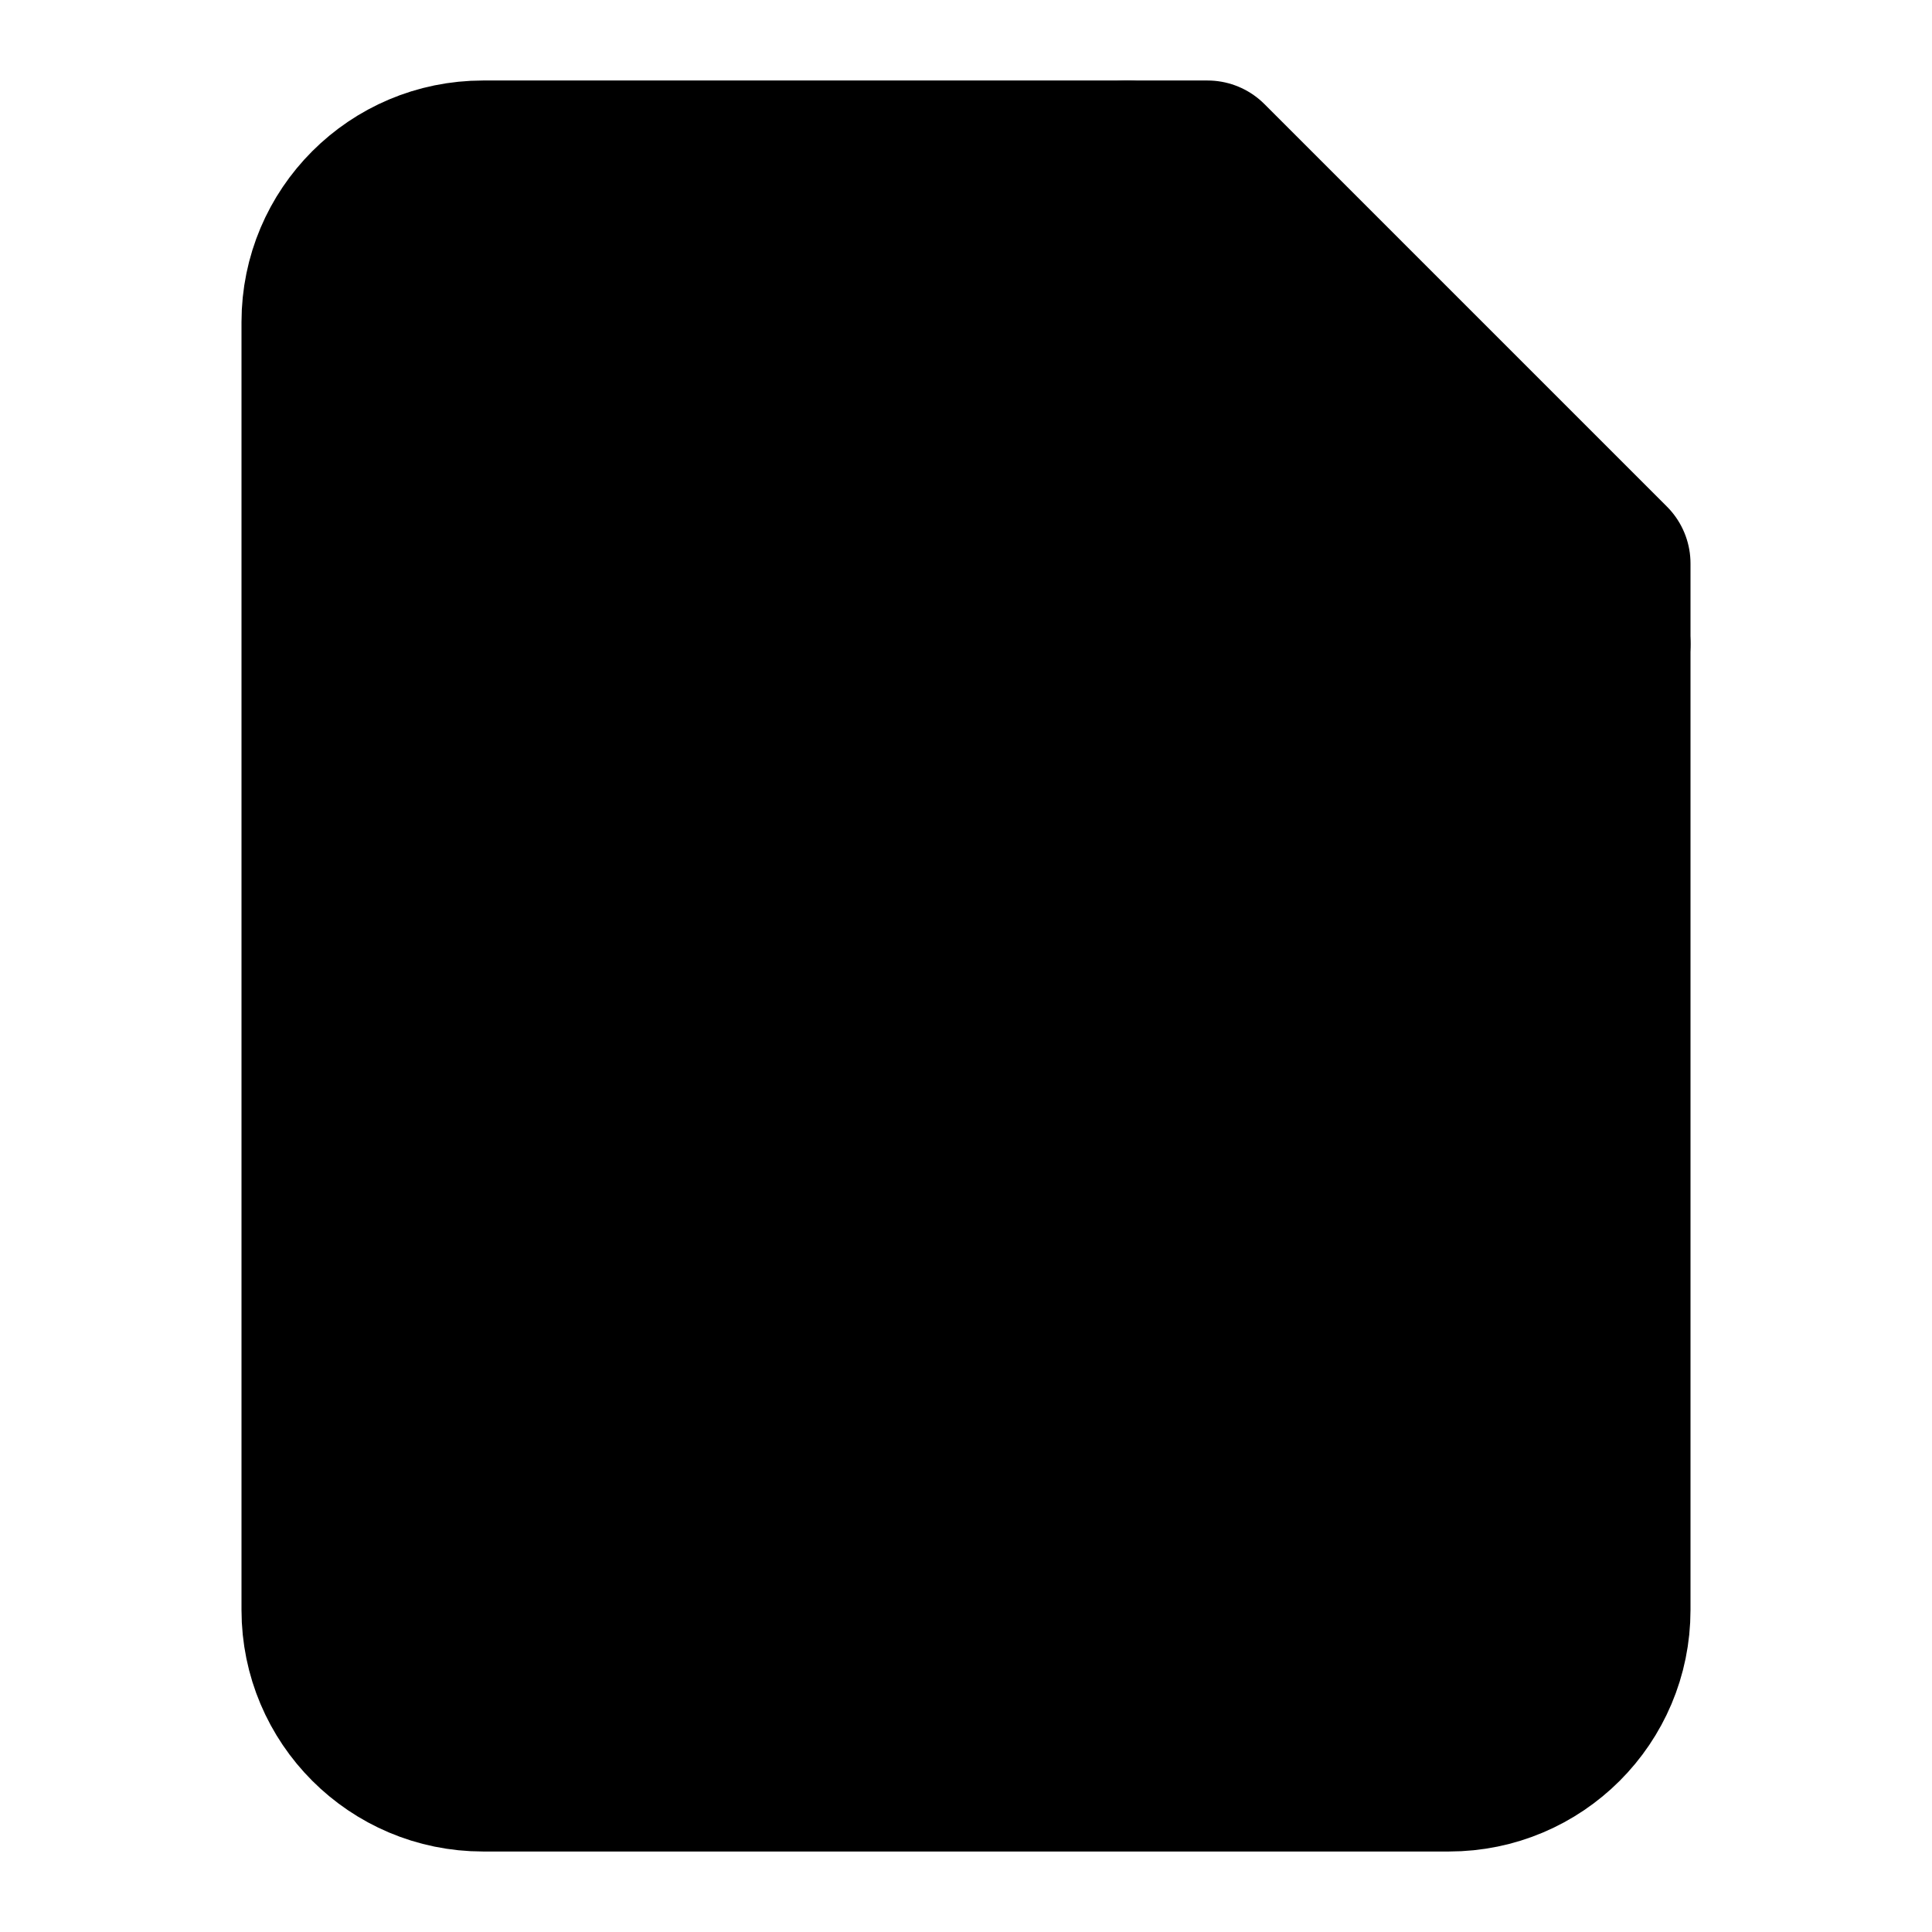
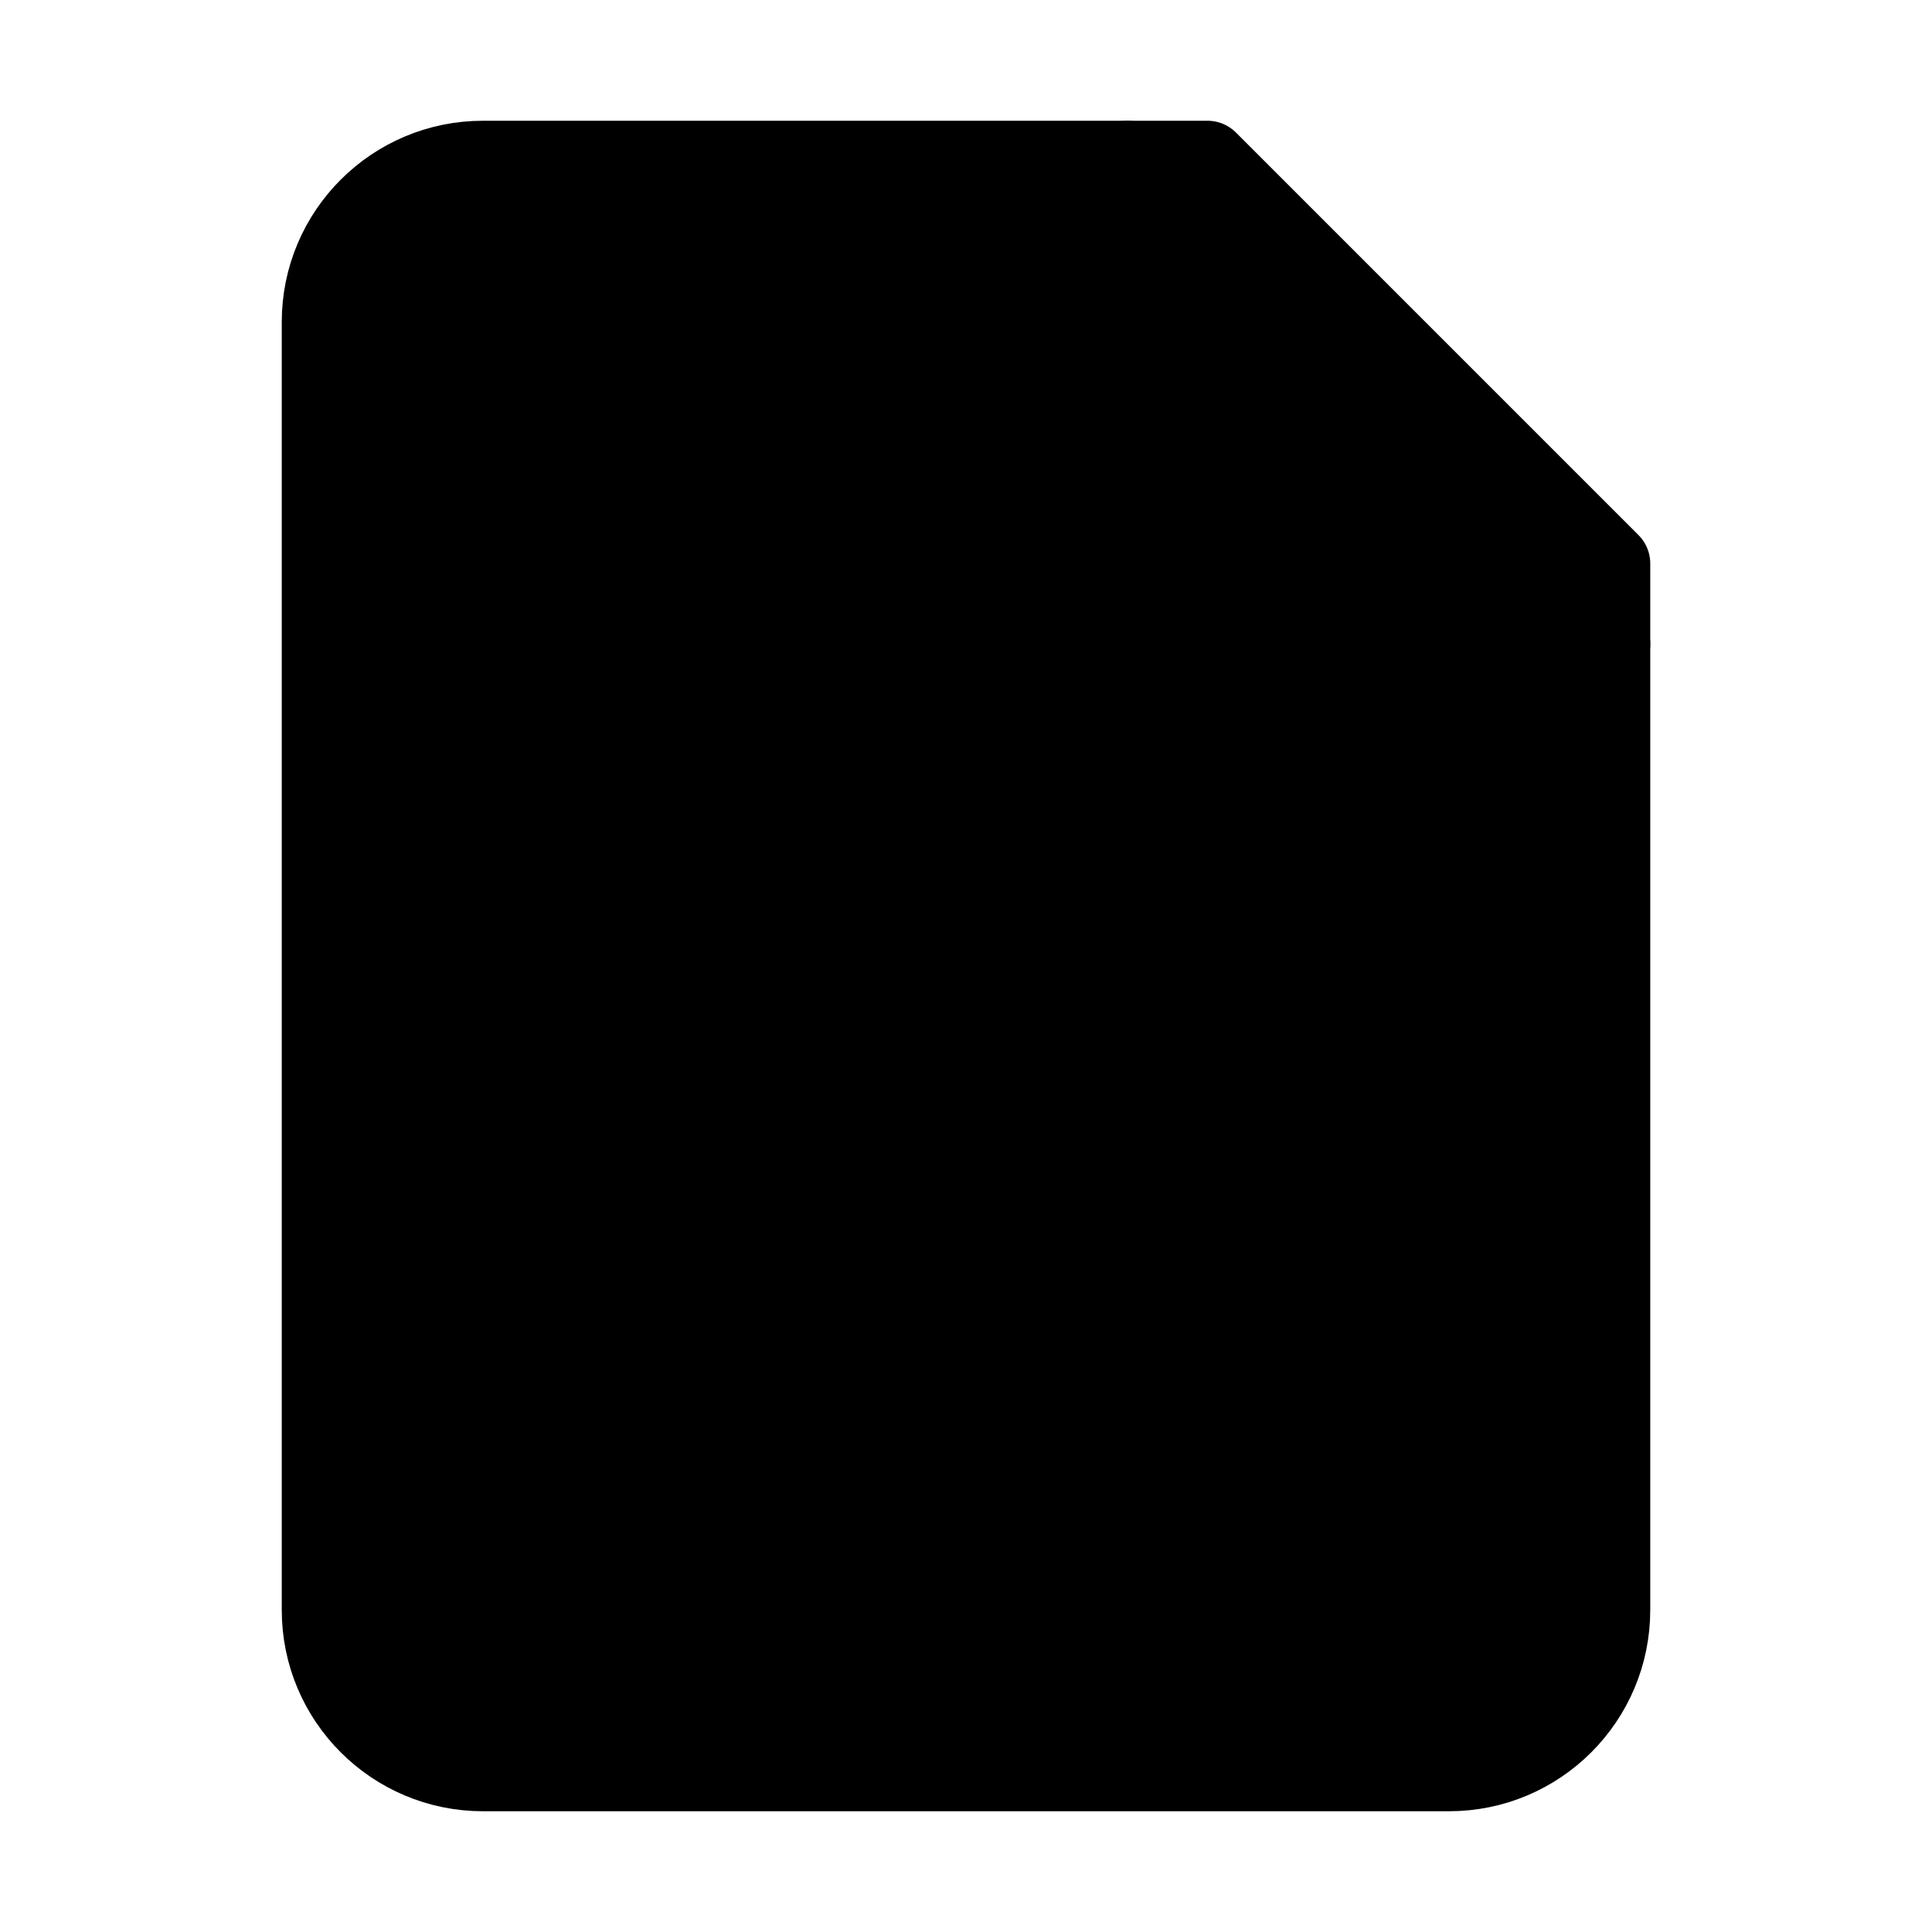
- <svg xmlns="http://www.w3.org/2000/svg" width="24" height="24" viewBox="0 0 24 24" fill="currentColor" stroke="currentColor" stroke-width="2" stroke-linecap="round" stroke-linejoin="round">
+ <svg xmlns="http://www.w3.org/2000/svg" width="24" height="24" viewBox="0 0 24 24" fill="currentColor" stroke="currentColor" stroke-width="calc(100vw / 12)" preserveAspectRatio="xMinYMin meet" stroke-linecap="round" stroke-linejoin="round">
  <path vector-effect="non-scaling-stroke" d="M14 2v4a2 2 0 0 0 2 2h4" />
  <path vector-effect="non-scaling-stroke" d="M15 2H6a2 2 0 0 0-2 2v16a2 2 0 0 0 2 2h12a2 2 0 0 0 2-2V7z" />
  <path vector-effect="non-scaling-stroke" d="M15.033 13.44a.647.647 0 0 1 0 1.12l-4.065 2.352a.645.645 0 0 1-.968-.56v-4.704a.645.645 0 0 1 .967-.56z" />
</svg>
